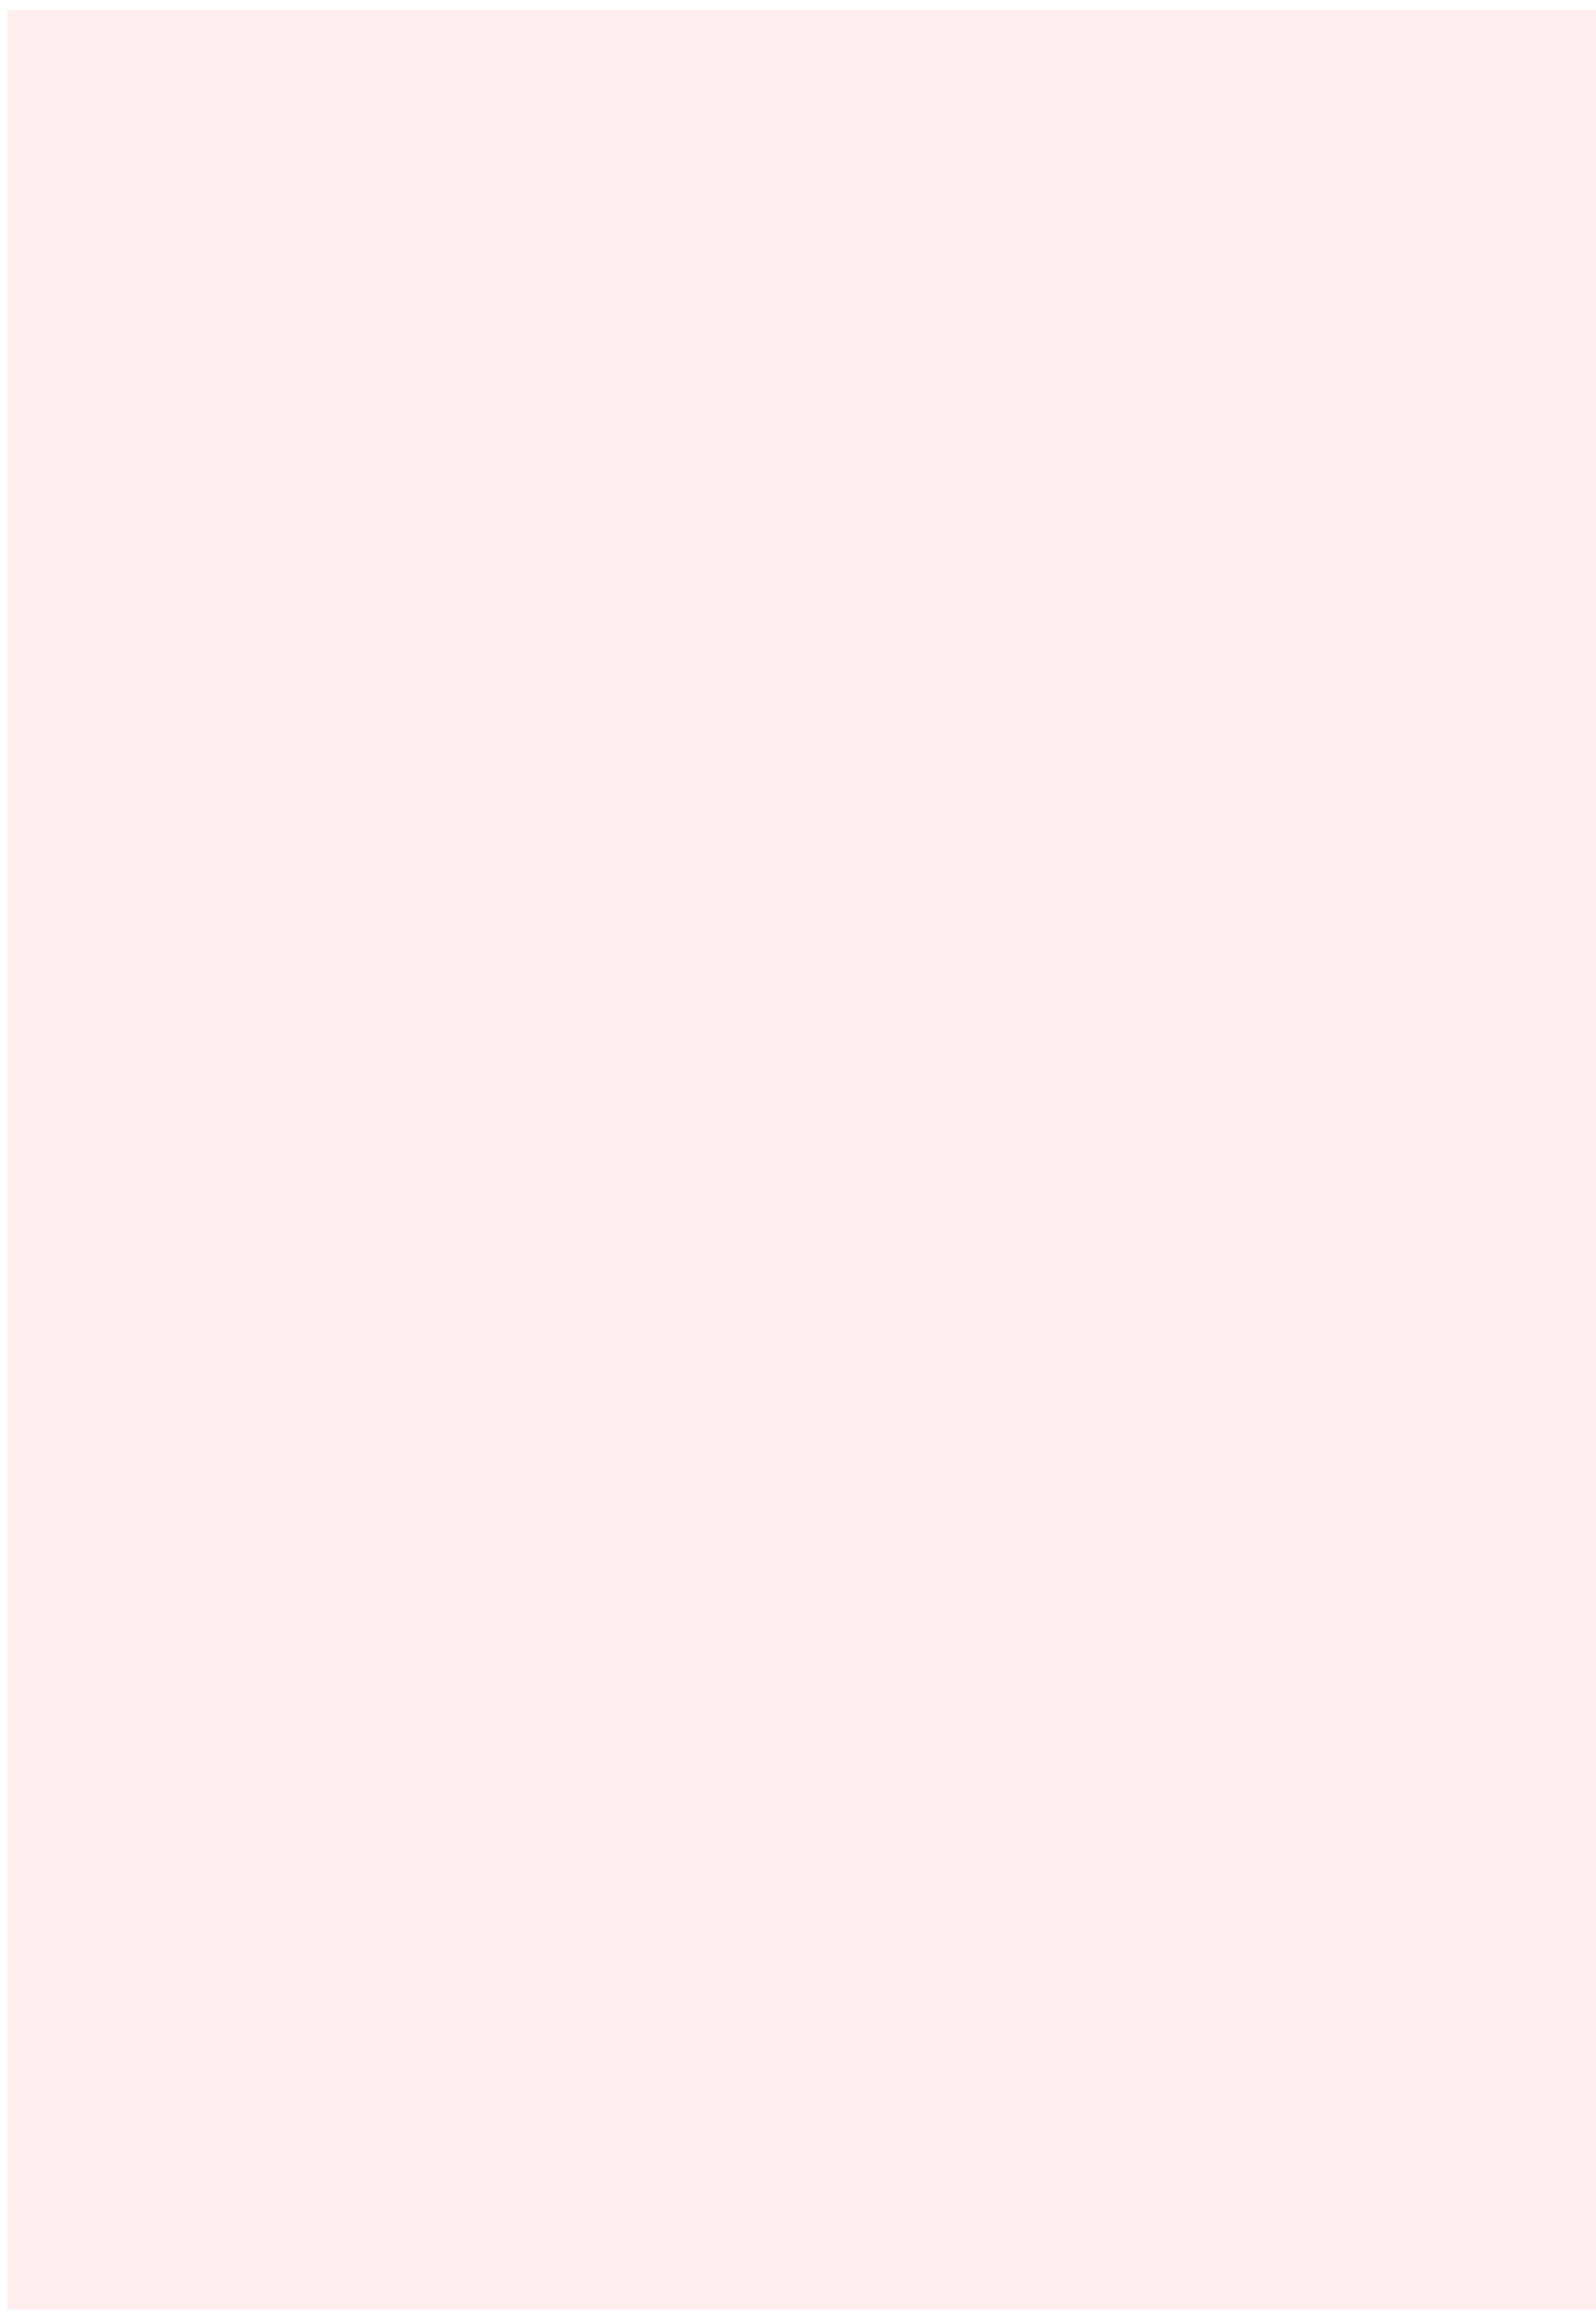
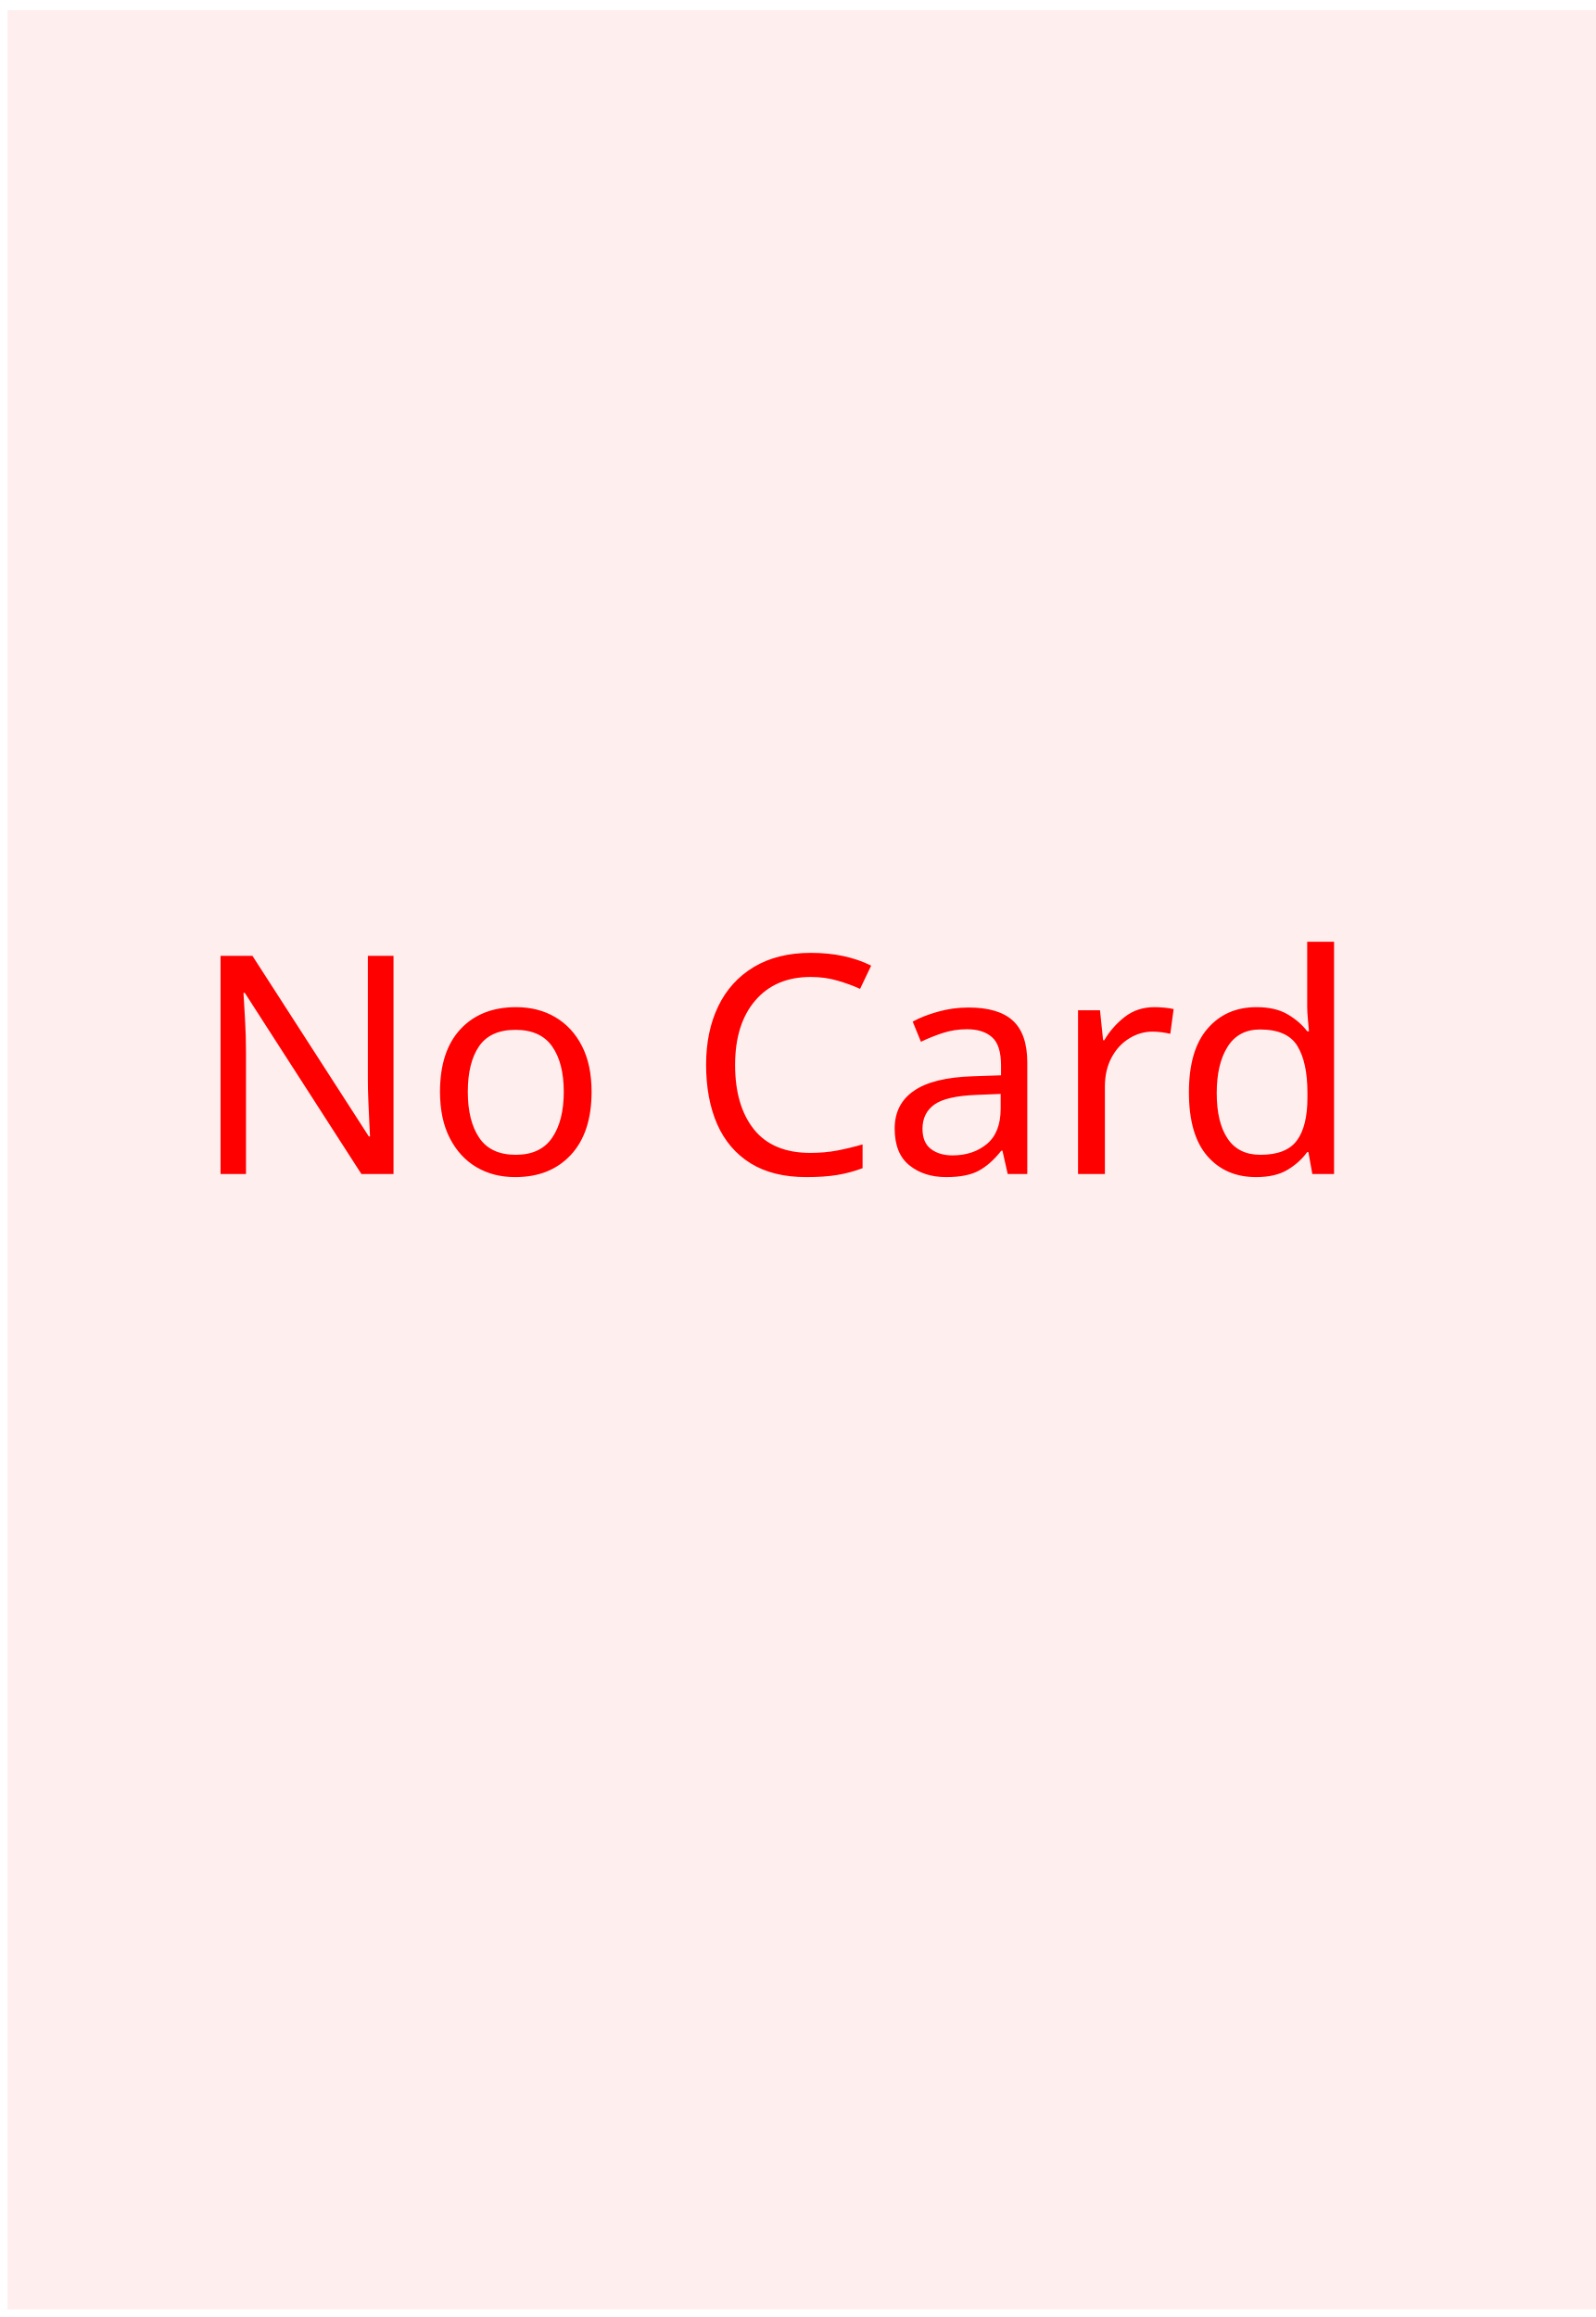
<svg xmlns="http://www.w3.org/2000/svg" xmlns:ns1="http://www.openswatchbook.org/uri/2009/osb" xmlns:xlink="http://www.w3.org/1999/xlink" width="167.087pt" height="242.667pt" viewBox="0 0 208.859 303.334" id="svg2" version="1.1">
  <defs id="defs4">
    <linearGradient id="linearGradient8078" ns1:paint="solid">
      <stop style="stop-color:#ff0000;stop-opacity:1;" offset="0" id="stop8080" />
    </linearGradient>
    <radialGradient xlink:href="#linearGradient8078" id="radialGradient8084" cx="105.5" cy="903.862" fx="105.5" fy="903.862" r="100.5" gradientTransform="matrix(1.044776,0,0,1.497512,-4.223881,-452.6827)" gradientUnits="userSpaceOnUse" />
  </defs>
  <g id="layer1" transform="translate(0,-749.0286)">
-     <flowRoot xml:space="preserve" id="flowRoot8068" style="font-style:normal;font-weight:normal;font-size:40px;line-height:125%;font-family:sans-serif;letter-spacing:0px;word-spacing:0px;fill:#ff0000;fill-opacity:1;stroke:none;stroke-width:1px;stroke-linecap:butt;stroke-linejoin:miter;stroke-opacity:1;" transform="translate(0,749.0286)">
-       <flowRegion id="flowRegion8070">
-         <rect id="rect8072" width="172" height="82" x="25" y="112.334" style="fill:#ff0000;fill-opacity:1;" />
-       </flowRegion>
-       <flowPara id="flowPara8074">No Card</flowPara>
-     </flowRoot>
+     <text xml:space="preserve" style="font-style:normal;font-weight:normal;font-size:40px;line-height:125%;font-family:sans-serif;letter-spacing:0px;word-spacing:0px;fill:#ff0000;fill-opacity:1;stroke:none;stroke-width:1px;stroke-linecap:butt;stroke-linejoin:miter;stroke-opacity:1" x="25" y="902.725" id="text8086">
+       <tspan x="25" y="902.725" id="tspan8088">
+         <tspan x="25" y="902.725" id="tspan8090">No Card</tspan>
+       </tspan>
+     </text>
    <rect style="opacity:0.069;fill:url(#radialGradient8084);fill-opacity:1;fill-rule:nonzero" id="rect8076" width="210" height="301" x="1" y="750.362" />
  </g>
</svg>
